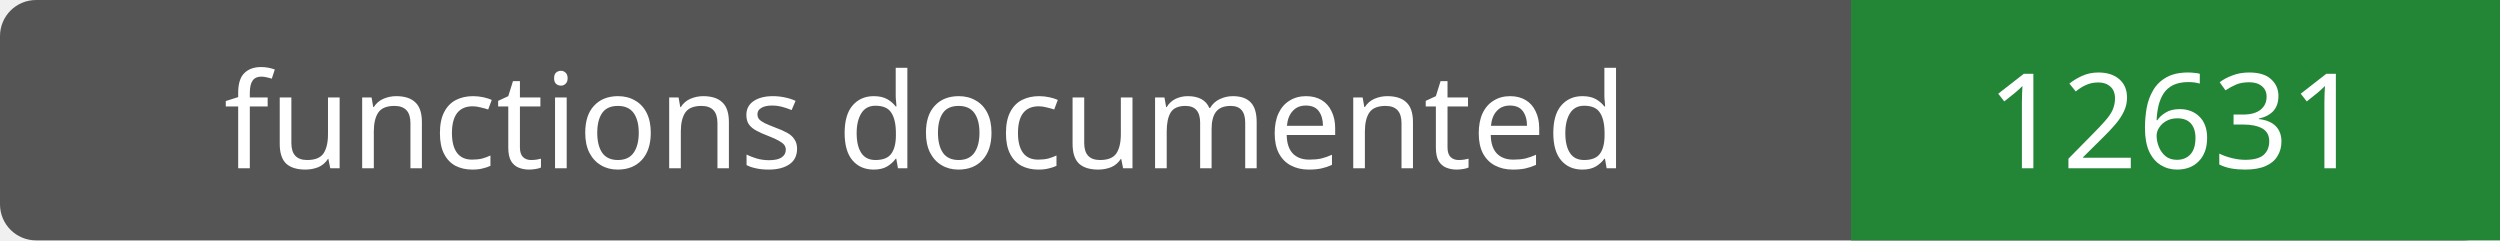
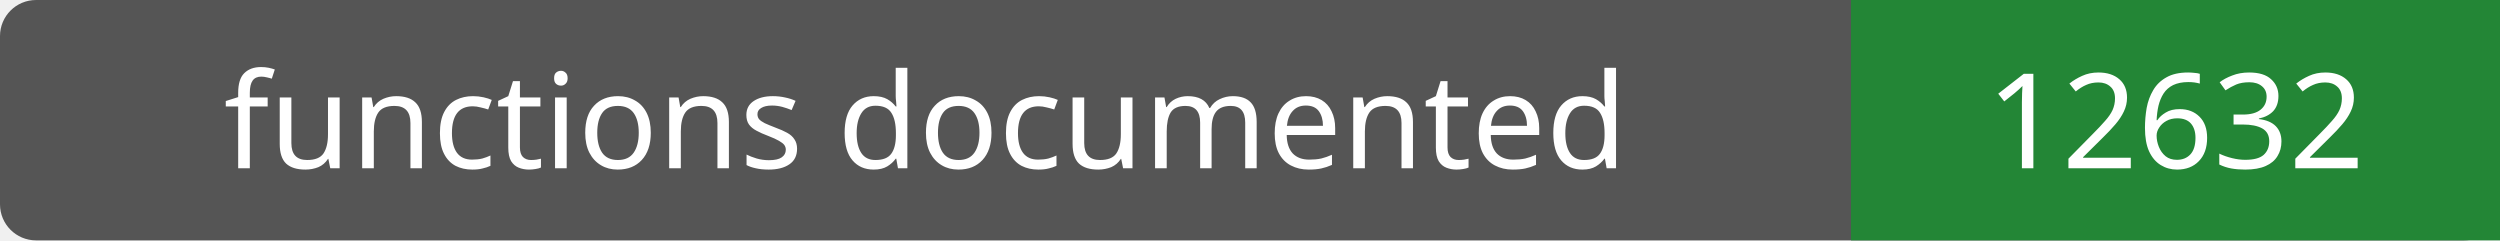
- <svg xmlns="http://www.w3.org/2000/svg" width="208" height="20" role="img" aria-label="functions documented: 12631">
+ <svg xmlns="http://www.w3.org/2000/svg" width="208" height="20" role="img" aria-label="functions documented: 12632">
  <rect width="208" height="20" rx="3" fill="#555" />
  <path fill="#238636" d="M154 0h54v20H154z" />
  <g fill="#fff" text-anchor="middle" font-family="Verdana,sans-serif" font-size="11">
    <text x="77.0" y="14">functions documented</text>
-     <text x="181.0" y="14">12631</text>
+     <text x="181.0" y="14">12632</text>
  </g>
</svg>
